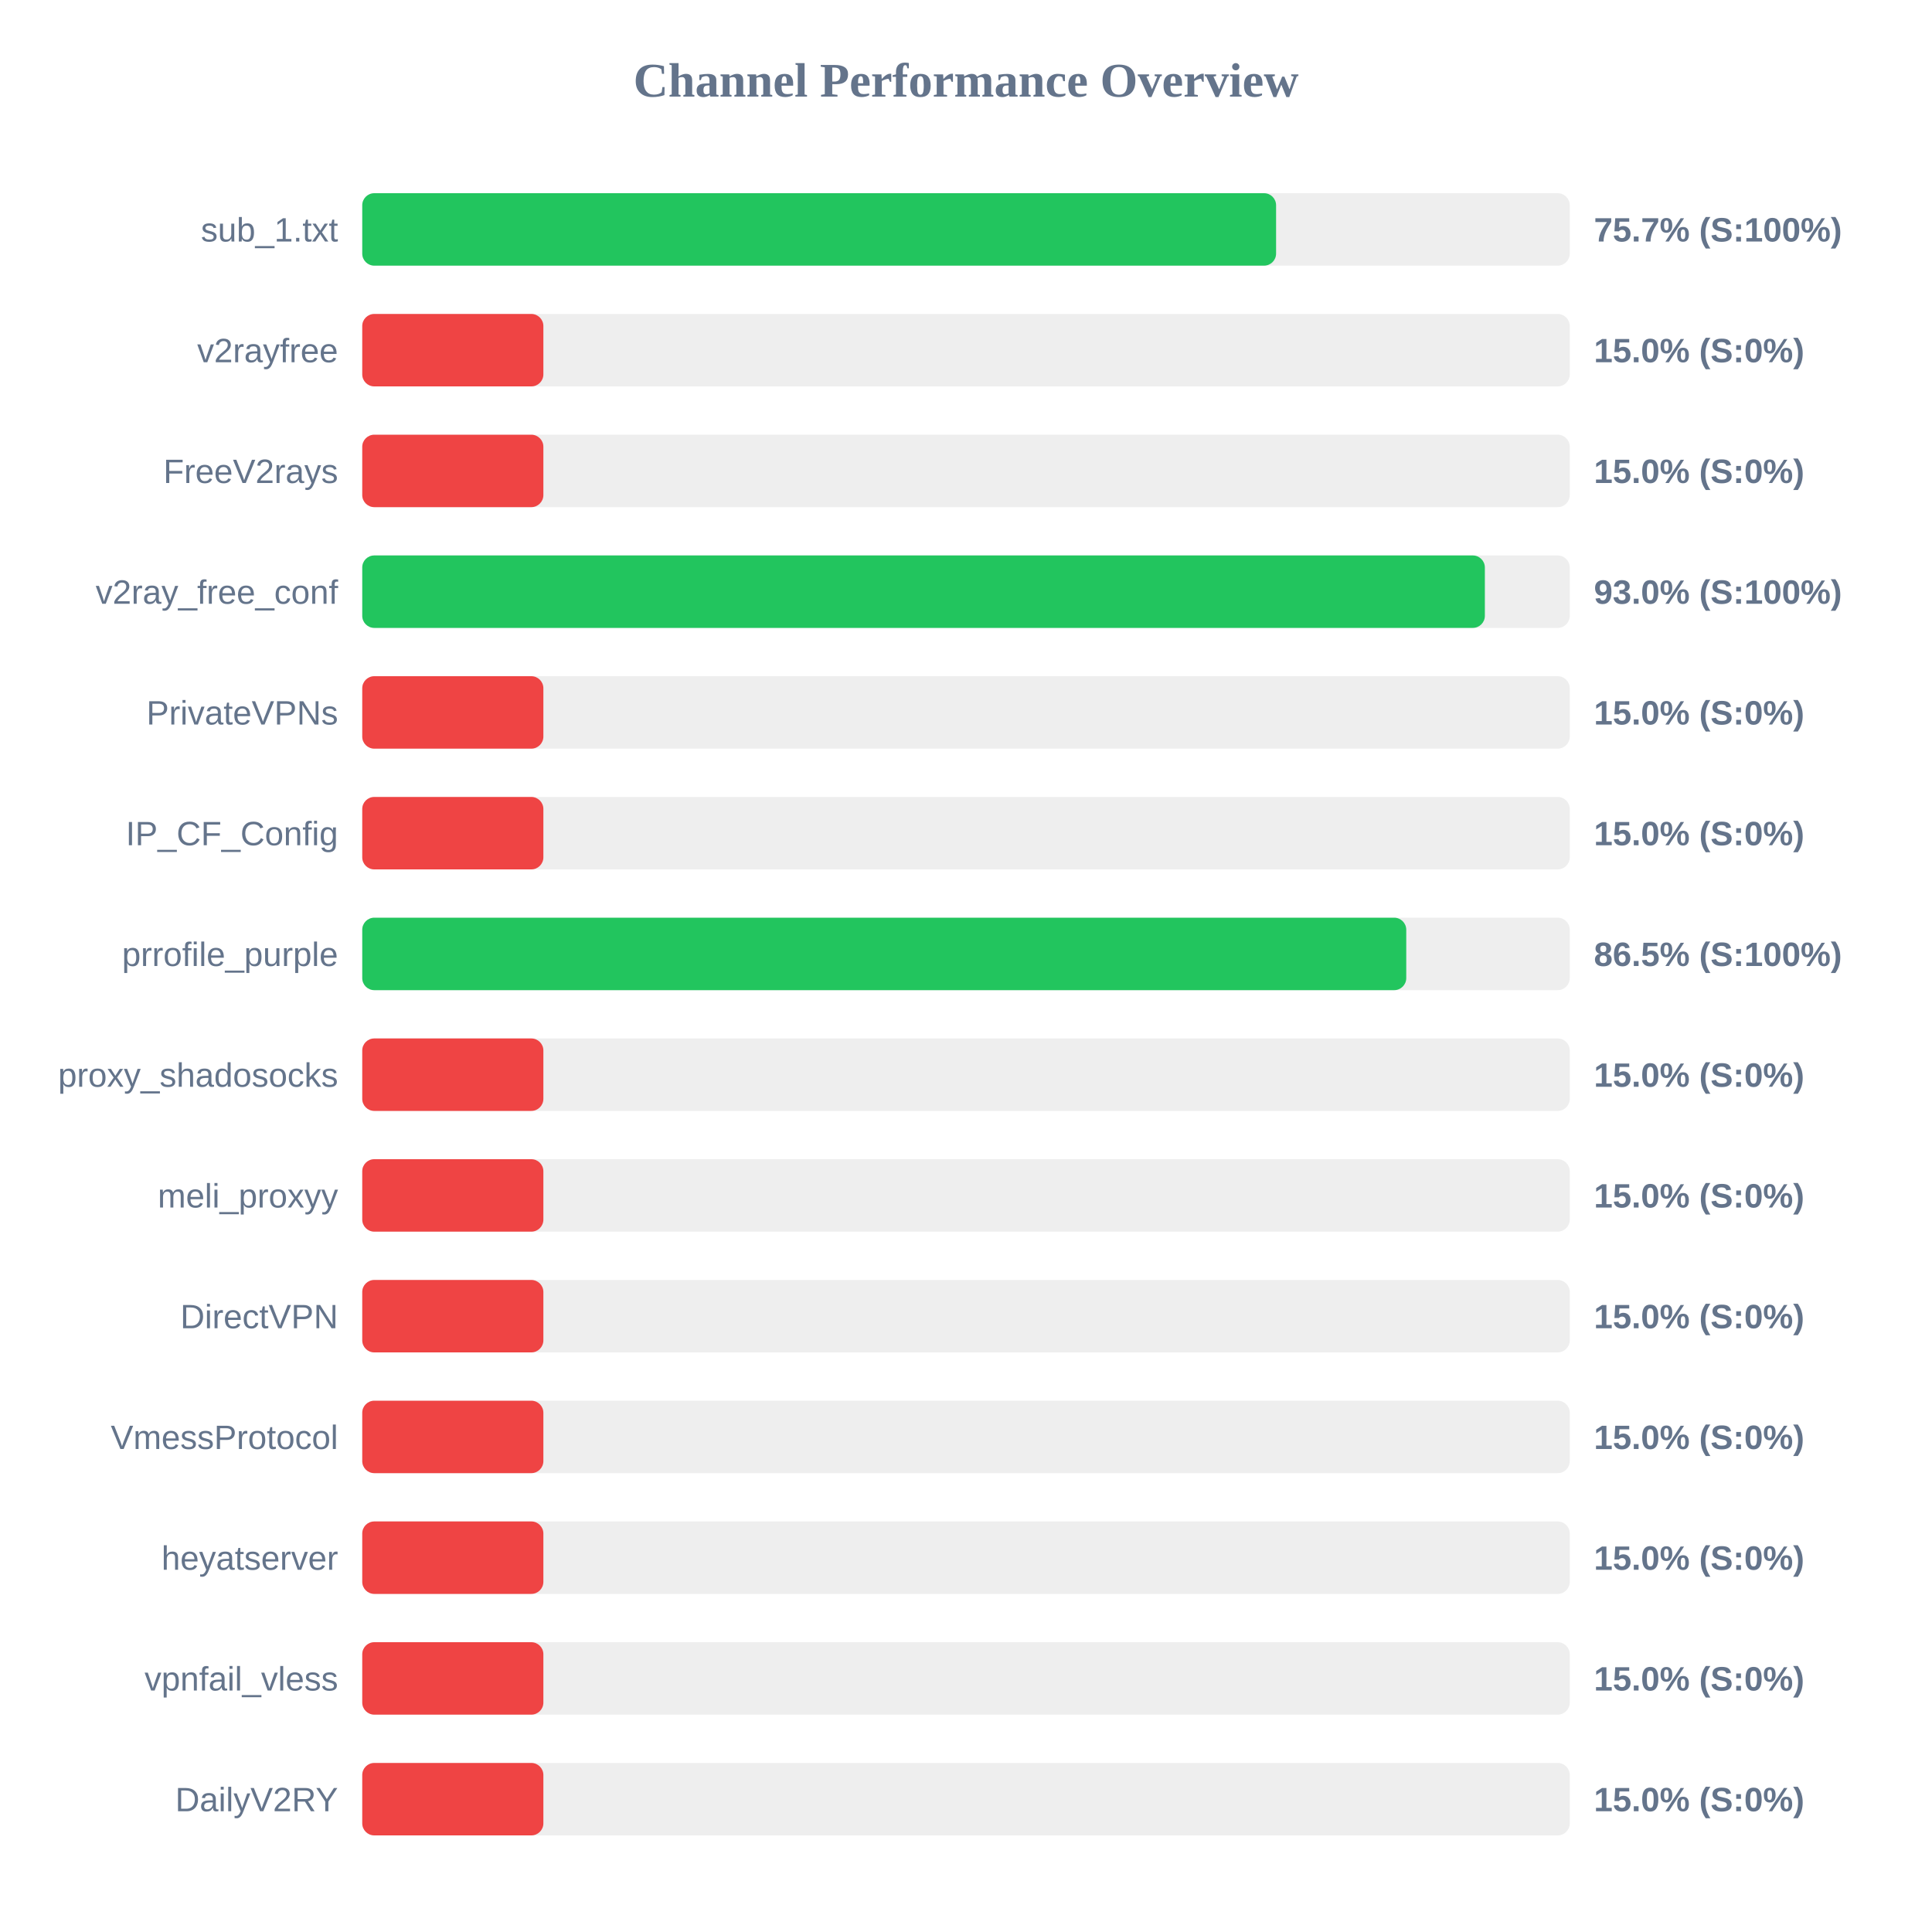
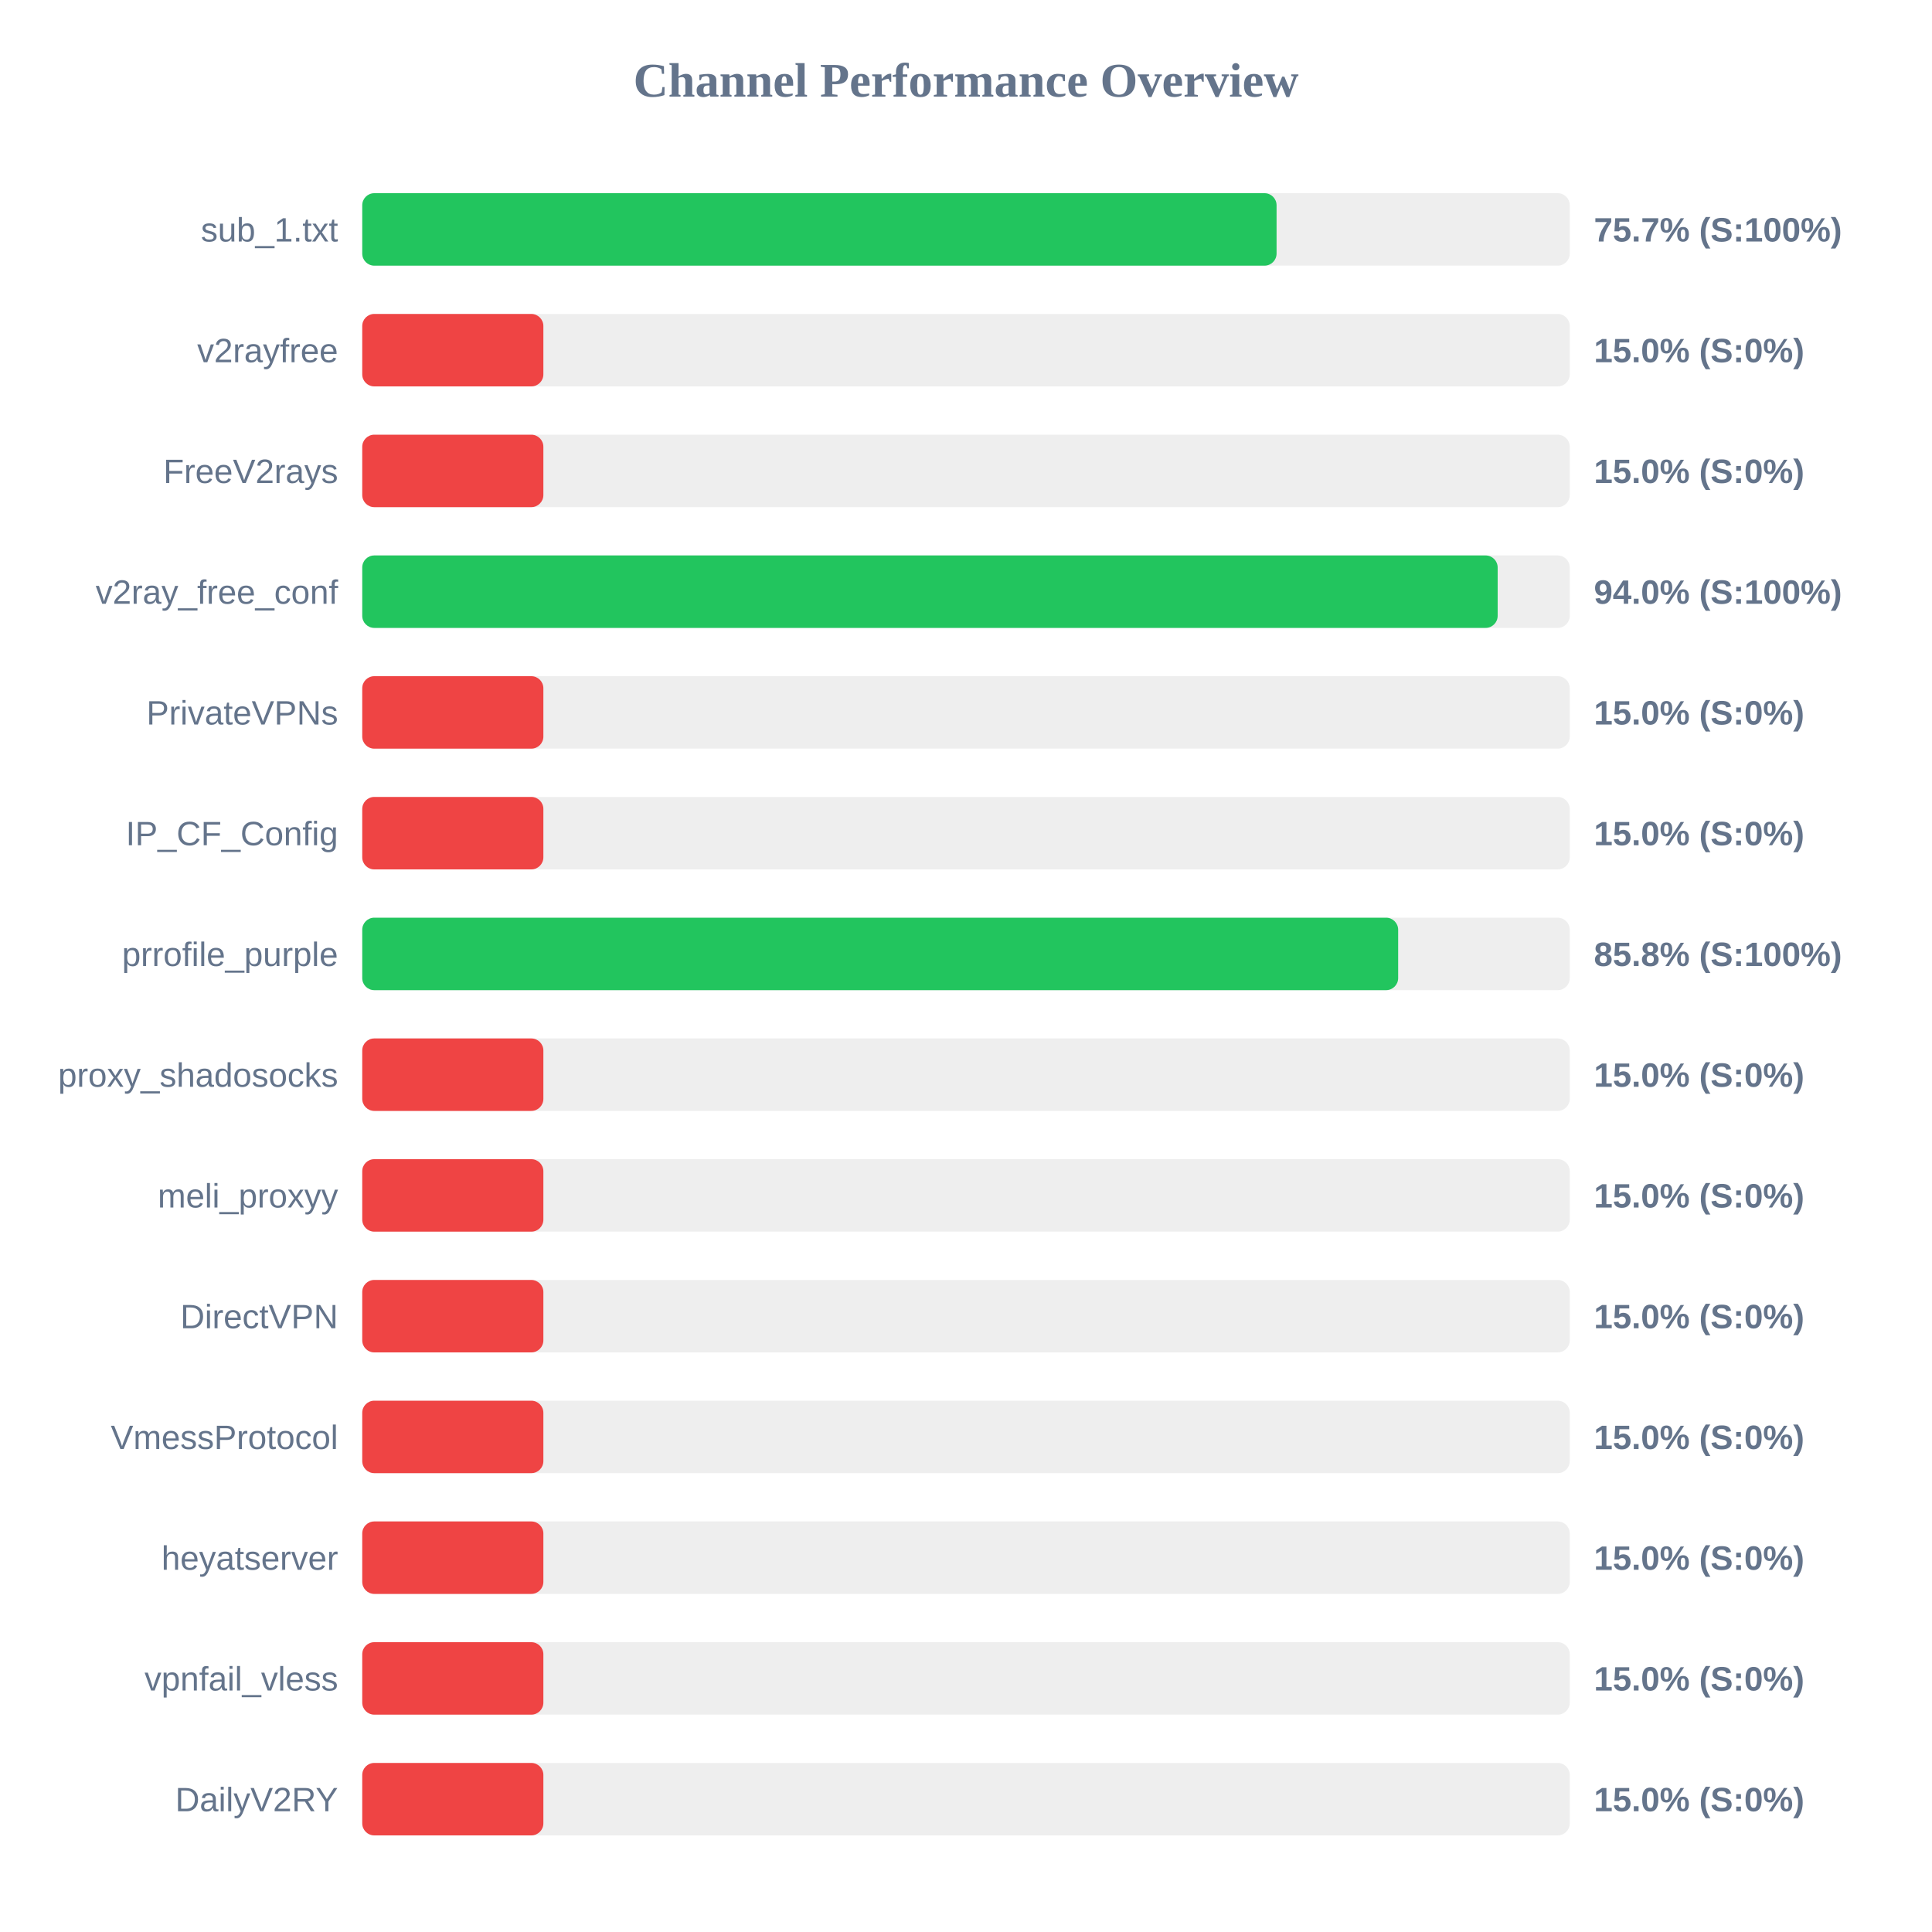
<svg xmlns="http://www.w3.org/2000/svg" width="800" height="800" version="1.1">
  <style>
        .row { font: 14px Arial; fill: #64748b; }
        .score { font: bold 14px Arial; fill: #64748b; }
    </style>
  <text x="400" y="40" text-anchor="middle" font-size="20px" font-weight="bold" fill="#64748b">Channel Performance Overview</text>
  <rect x="150" y="80" width="500" height="30" fill="#eee" rx="5" />
-   <rect x="150" y="80" width="378.4" height="30" fill="#22c55e" rx="5" />
+   <rect x="150" y="80" width="378.6" height="30" fill="#22c55e" rx="5" />
  <text x="140" y="100" text-anchor="end" class="row">sub_1.txt</text>
  <text x="660" y="100" text-anchor="start" class="score">75.7% (S:100%)</text>
  <rect x="150" y="130" width="500" height="30" fill="#eee" rx="5" />
  <rect x="150" y="130" width="75.0" height="30" fill="#ef4444" rx="5" />
  <text x="140" y="150" text-anchor="end" class="row">v2rayfree</text>
  <text x="660" y="150" text-anchor="start" class="score">15.0% (S:0%)</text>
  <rect x="150" y="180" width="500" height="30" fill="#eee" rx="5" />
  <rect x="150" y="180" width="75.0" height="30" fill="#ef4444" rx="5" />
  <text x="140" y="200" text-anchor="end" class="row">FreeV2rays</text>
  <text x="660" y="200" text-anchor="start" class="score">15.0% (S:0%)</text>
  <rect x="150" y="230" width="500" height="30" fill="#eee" rx="5" />
-   <rect x="150" y="230" width="464.85" height="30" fill="#22c55e" rx="5" />
+   <rect x="150" y="230" width="470.15" height="30" fill="#22c55e" rx="5" />
  <text x="140" y="250" text-anchor="end" class="row">v2ray_free_conf</text>
-   <text x="660" y="250" text-anchor="start" class="score">93.0% (S:100%)</text>
+   <text x="660" y="250" text-anchor="start" class="score">94.0% (S:100%)</text>
  <rect x="150" y="280" width="500" height="30" fill="#eee" rx="5" />
  <rect x="150" y="280" width="75.0" height="30" fill="#ef4444" rx="5" />
  <text x="140" y="300" text-anchor="end" class="row">PrivateVPNs</text>
  <text x="660" y="300" text-anchor="start" class="score">15.0% (S:0%)</text>
  <rect x="150" y="330" width="500" height="30" fill="#eee" rx="5" />
  <rect x="150" y="330" width="75.0" height="30" fill="#ef4444" rx="5" />
  <text x="140" y="350" text-anchor="end" class="row">IP_CF_Config</text>
  <text x="660" y="350" text-anchor="start" class="score">15.0% (S:0%)</text>
  <rect x="150" y="380" width="500" height="30" fill="#eee" rx="5" />
-   <rect x="150" y="380" width="432.3" height="30" fill="#22c55e" rx="5" />
+   <rect x="150" y="380" width="428.95" height="30" fill="#22c55e" rx="5" />
  <text x="140" y="400" text-anchor="end" class="row">prrofile_purple</text>
-   <text x="660" y="400" text-anchor="start" class="score">86.5% (S:100%)</text>
+   <text x="660" y="400" text-anchor="start" class="score">85.8% (S:100%)</text>
  <rect x="150" y="430" width="500" height="30" fill="#eee" rx="5" />
  <rect x="150" y="430" width="75.0" height="30" fill="#ef4444" rx="5" />
  <text x="140" y="450" text-anchor="end" class="row">proxy_shadosocks</text>
  <text x="660" y="450" text-anchor="start" class="score">15.0% (S:0%)</text>
  <rect x="150" y="480" width="500" height="30" fill="#eee" rx="5" />
  <rect x="150" y="480" width="75.0" height="30" fill="#ef4444" rx="5" />
  <text x="140" y="500" text-anchor="end" class="row">meli_proxyy</text>
  <text x="660" y="500" text-anchor="start" class="score">15.0% (S:0%)</text>
  <rect x="150" y="530" width="500" height="30" fill="#eee" rx="5" />
  <rect x="150" y="530" width="75.0" height="30" fill="#ef4444" rx="5" />
  <text x="140" y="550" text-anchor="end" class="row">DirectVPN</text>
  <text x="660" y="550" text-anchor="start" class="score">15.0% (S:0%)</text>
  <rect x="150" y="580" width="500" height="30" fill="#eee" rx="5" />
  <rect x="150" y="580" width="75.0" height="30" fill="#ef4444" rx="5" />
  <text x="140" y="600" text-anchor="end" class="row">VmessProtocol</text>
  <text x="660" y="600" text-anchor="start" class="score">15.0% (S:0%)</text>
  <rect x="150" y="630" width="500" height="30" fill="#eee" rx="5" />
  <rect x="150" y="630" width="75.0" height="30" fill="#ef4444" rx="5" />
  <text x="140" y="650" text-anchor="end" class="row">heyatserver</text>
  <text x="660" y="650" text-anchor="start" class="score">15.0% (S:0%)</text>
  <rect x="150" y="680" width="500" height="30" fill="#eee" rx="5" />
  <rect x="150" y="680" width="75.0" height="30" fill="#ef4444" rx="5" />
  <text x="140" y="700" text-anchor="end" class="row">vpnfail_vless</text>
  <text x="660" y="700" text-anchor="start" class="score">15.0% (S:0%)</text>
  <rect x="150" y="730" width="500" height="30" fill="#eee" rx="5" />
  <rect x="150" y="730" width="75.0" height="30" fill="#ef4444" rx="5" />
  <text x="140" y="750" text-anchor="end" class="row">DailyV2RY</text>
  <text x="660" y="750" text-anchor="start" class="score">15.0% (S:0%)</text>
</svg>
